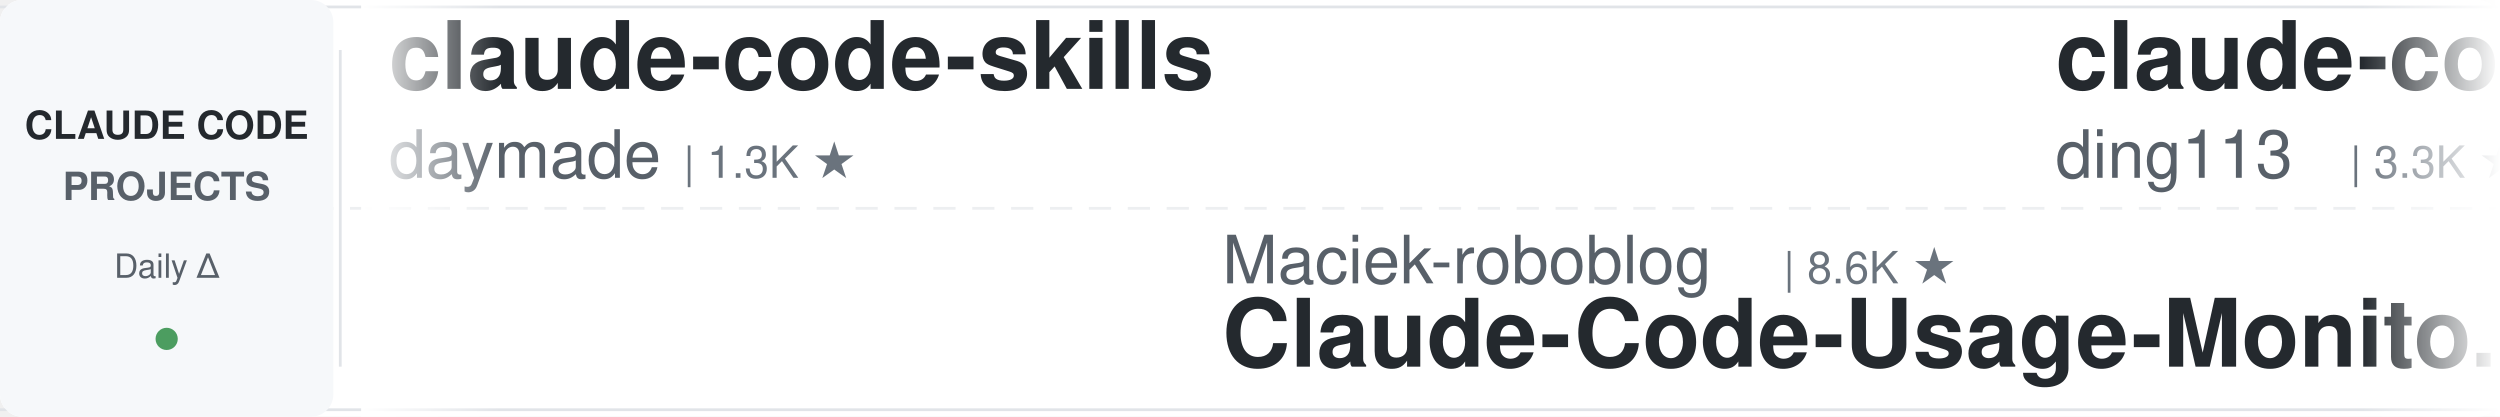
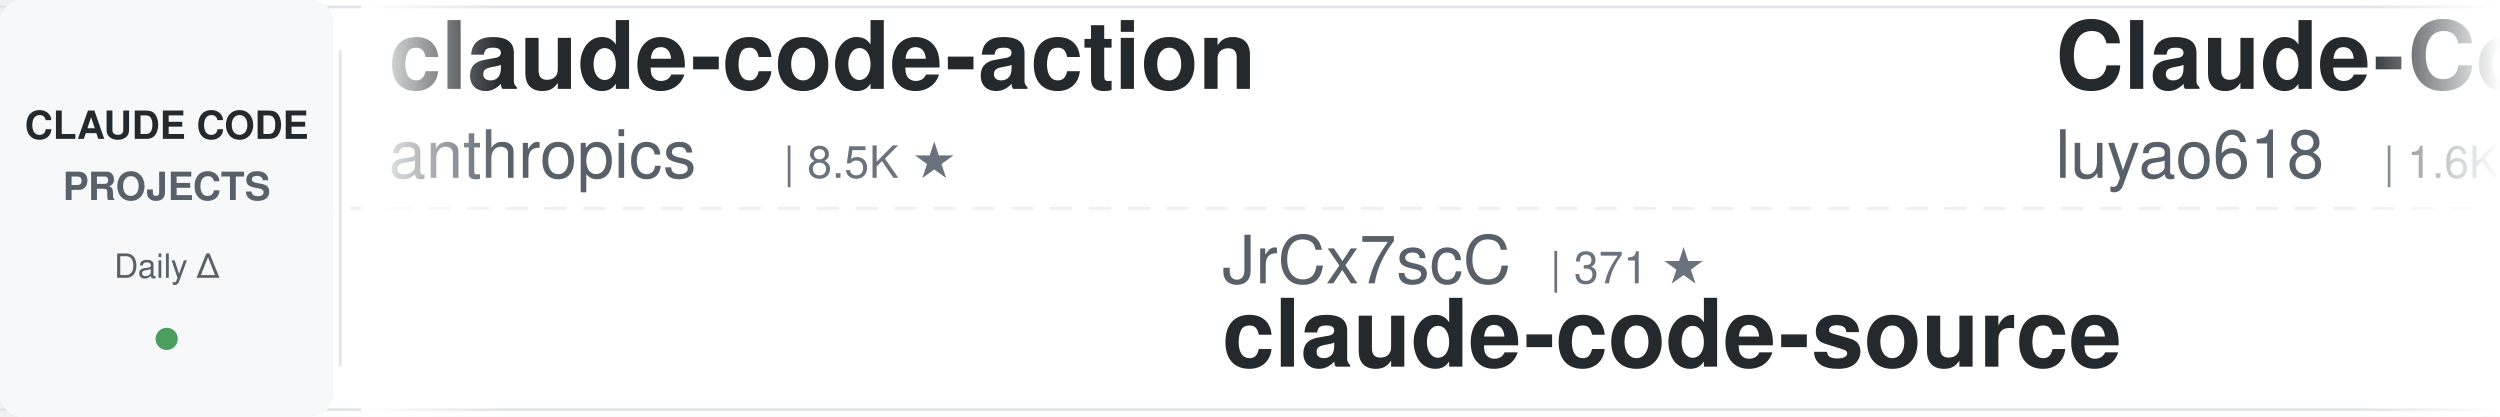
<svg xmlns="http://www.w3.org/2000/svg" width="900" height="150">
  <defs>
    <linearGradient id="leftFade" x1="0%" y1="0%" x2="100%" y2="0%">
      <stop offset="0%" style="stop-color:#ffffff;stop-opacity:1" />
      <stop offset="100%" style="stop-color:#ffffff;stop-opacity:0" />
    </linearGradient>
    <linearGradient id="rightFade" x1="0%" y1="0%" x2="100%" y2="0%">
      <stop offset="0%" style="stop-color:#ffffff;stop-opacity:0" />
      <stop offset="100%" style="stop-color:#ffffff;stop-opacity:1" />
    </linearGradient>
  </defs>
  <rect width="900" height="150" fill="#ffffff" rx="8" />
  <rect x="0" y="2" width="900" height="1" fill="#e1e4e8" />
  <rect x="0" y="147" width="900" height="1" fill="#e1e4e8" />
  <line x1="0" y1="75" x2="900" y2="75" stroke="#e1e4e8" stroke-width="1" stroke-dasharray="8 6" opacity="0.6" />
  <rect x="0" y="0" width="120" height="150" fill="#f6f8fa" rx="8" />
  <text x="60" y="50" font-family="-apple-system, BlinkMacSystemFont, 'Segoe UI', Helvetica, Arial, sans-serif" font-size="14" font-weight="600" fill="#24292e" text-anchor="middle">CLAUDE CODE</text>
  <text x="60" y="72" font-family="-apple-system, BlinkMacSystemFont, 'Segoe UI', Helvetica, Arial, sans-serif" font-size="14" font-weight="600" fill="#586069" text-anchor="middle">PROJECTS</text>
  <text x="60" y="100" font-family="-apple-system, BlinkMacSystemFont, 'Segoe UI', Helvetica, Arial, sans-serif" font-size="12" font-weight="500" fill="#586069" text-anchor="middle">Daily Δ</text>
  <circle cx="60" cy="122" r="4" fill="#22863a" opacity="0.8" />
  <rect x="122" y="18" width="1" height="114" fill="#e1e4e8" />
  <clipPath id="tickerClip">
    <rect x="130" y="0" width="770" height="150" />
  </clipPath>
  <g clip-path="url(#tickerClip)">
    <g id="tickerItems">
      <animateTransform attributeName="transform" attributeType="XML" type="translate" from="0 0" to="-3000 0" dur="54s" repeatCount="indefinite" />
      <g transform="translate(0, 0)">
-         <text x="140" y="32" font-family="-apple-system, BlinkMacSystemFont, 'Segoe UI', Helvetica, Arial, sans-serif" font-size="34" font-weight="600" fill="#24292e">claude-code-skills</text>
-         <text x="140" y="64" font-family="-apple-system, BlinkMacSystemFont, 'Segoe UI', Helvetica, Arial, sans-serif" font-size="24" font-weight="400" fill="#586069">daymade</text>
-         <text x="246" y="64" font-family="-apple-system, BlinkMacSystemFont, 'Segoe UI', Helvetica, Arial, sans-serif" font-size="16" font-weight="500" fill="#6a737d">| 1.3K ★</text>
-       </g>
-       <g transform="translate(300, 0)">
-         <text x="140" y="102" font-family="-apple-system, BlinkMacSystemFont, 'Segoe UI', Helvetica, Arial, sans-serif" font-size="24" font-weight="400" fill="#586069">Maciek-roboblog</text>
-         <text x="342" y="102" font-family="-apple-system, BlinkMacSystemFont, 'Segoe UI', Helvetica, Arial, sans-serif" font-size="16" font-weight="500" fill="#6a737d">| 8.6K ★</text>
-         <text x="140" y="132" font-family="-apple-system, BlinkMacSystemFont, 'Segoe UI', Helvetica, Arial, sans-serif" font-size="34" font-weight="600" fill="#24292e">Claude-Code-Usage-Monito...</text>
-       </g>
-       <g transform="translate(600, 0)">
-         <text x="140" y="32" font-family="-apple-system, BlinkMacSystemFont, 'Segoe UI', Helvetica, Arial, sans-serif" font-size="34" font-weight="600" fill="#24292e">claude-code-hub</text>
-         <text x="140" y="64" font-family="-apple-system, BlinkMacSystemFont, 'Segoe UI', Helvetica, Arial, sans-serif" font-size="24" font-weight="400" fill="#586069">ding113</text>
-         <text x="246" y="64" font-family="-apple-system, BlinkMacSystemFont, 'Segoe UI', Helvetica, Arial, sans-serif" font-size="16" font-weight="500" fill="#6a737d">| 3.3K ★</text>
-       </g>
-       <g transform="translate(900, 0)">
-         <text x="140" y="102" font-family="-apple-system, BlinkMacSystemFont, 'Segoe UI', Helvetica, Arial, sans-serif" font-size="24" font-weight="400" fill="#586069">frankbria</text>
-         <text x="270" y="102" font-family="-apple-system, BlinkMacSystemFont, 'Segoe UI', Helvetica, Arial, sans-serif" font-size="16" font-weight="500" fill="#6a737d">| 9.6K ★</text>
-         <text x="140" y="132" font-family="-apple-system, BlinkMacSystemFont, 'Segoe UI', Helvetica, Arial, sans-serif" font-size="34" font-weight="600" fill="#24292e">ralph-claude-code</text>
-       </g>
-       <g transform="translate(1200, 0)">
-         <text x="140" y="32" font-family="-apple-system, BlinkMacSystemFont, 'Segoe UI', Helvetica, Arial, sans-serif" font-size="34" font-weight="600" fill="#24292e">claude-code-telegram</text>
-         <text x="140" y="64" font-family="-apple-system, BlinkMacSystemFont, 'Segoe UI', Helvetica, Arial, sans-serif" font-size="24" font-weight="400" fill="#586069">RichardAtCT</text>
-         <text x="294" y="64" font-family="-apple-system, BlinkMacSystemFont, 'Segoe UI', Helvetica, Arial, sans-serif" font-size="16" font-weight="500" fill="#6a737d">| 2.7K ★</text>
-       </g>
-       <g transform="translate(1500, 0)">
-         <text x="140" y="102" font-family="-apple-system, BlinkMacSystemFont, 'Segoe UI', Helvetica, Arial, sans-serif" font-size="24" font-weight="400" fill="#586069">OneRedOak</text>
-         <text x="270" y="102" font-family="-apple-system, BlinkMacSystemFont, 'Segoe UI', Helvetica, Arial, sans-serif" font-size="16" font-weight="500" fill="#6a737d">| 3.9K ★</text>
-         <text x="140" y="132" font-family="-apple-system, BlinkMacSystemFont, 'Segoe UI', Helvetica, Arial, sans-serif" font-size="34" font-weight="600" fill="#24292e">claude-code-workflows</text>
-       </g>
-       <g transform="translate(1800, 0)">
-         <text x="140" y="32" font-family="-apple-system, BlinkMacSystemFont, 'Segoe UI', Helvetica, Arial, sans-serif" font-size="34" font-weight="600" fill="#24292e">claude-code-rev</text>
-         <text x="140" y="64" font-family="-apple-system, BlinkMacSystemFont, 'Segoe UI', Helvetica, Arial, sans-serif" font-size="24" font-weight="400" fill="#586069">oboard</text>
-         <text x="234" y="64" font-family="-apple-system, BlinkMacSystemFont, 'Segoe UI', Helvetica, Arial, sans-serif" font-size="16" font-weight="500" fill="#6a737d">| 3.3K ★</text>
-       </g>
-       <g transform="translate(2100, 0)">
-         <text x="140" y="102" font-family="-apple-system, BlinkMacSystemFont, 'Segoe UI', Helvetica, Arial, sans-serif" font-size="24" font-weight="400" fill="#586069">anthropics</text>
-         <text x="282" y="102" font-family="-apple-system, BlinkMacSystemFont, 'Segoe UI', Helvetica, Arial, sans-serif" font-size="16" font-weight="500" fill="#6a737d">| 165.9K ★</text>
-         <text x="140" y="132" font-family="-apple-system, BlinkMacSystemFont, 'Segoe UI', Helvetica, Arial, sans-serif" font-size="34" font-weight="600" fill="#24292e">skills</text>
-       </g>
-       <g transform="translate(2400, 0)">
        <text x="140" y="32" font-family="-apple-system, BlinkMacSystemFont, 'Segoe UI', Helvetica, Arial, sans-serif" font-size="34" font-weight="600" fill="#24292e">claude-code-action</text>
        <text x="140" y="64" font-family="-apple-system, BlinkMacSystemFont, 'Segoe UI', Helvetica, Arial, sans-serif" font-size="24" font-weight="400" fill="#586069">anthropics</text>
        <text x="282" y="64" font-family="-apple-system, BlinkMacSystemFont, 'Segoe UI', Helvetica, Arial, sans-serif" font-size="16" font-weight="500" fill="#6a737d">| 8.5K ★</text>
      </g>
+       <g transform="translate(300, 0)">
+         <text x="140" y="102" font-family="-apple-system, BlinkMacSystemFont, 'Segoe UI', Helvetica, Arial, sans-serif" font-size="24" font-weight="400" fill="#586069">JrCx7scC</text>
+         <text x="258" y="102" font-family="-apple-system, BlinkMacSystemFont, 'Segoe UI', Helvetica, Arial, sans-serif" font-size="16" font-weight="500" fill="#6a737d">| 371 ★</text>
+         <text x="140" y="132" font-family="-apple-system, BlinkMacSystemFont, 'Segoe UI', Helvetica, Arial, sans-serif" font-size="34" font-weight="600" fill="#24292e">claude-code-source</text>
+       </g>
+       <g transform="translate(600, 0)">
+         <text x="140" y="32" font-family="-apple-system, BlinkMacSystemFont, 'Segoe UI', Helvetica, Arial, sans-serif" font-size="34" font-weight="600" fill="#24292e">Claude-Code-Source-Study</text>
+         <text x="140" y="64" font-family="-apple-system, BlinkMacSystemFont, 'Segoe UI', Helvetica, Arial, sans-serif" font-size="24" font-weight="400" fill="#586069">luyao618</text>
+         <text x="258" y="64" font-family="-apple-system, BlinkMacSystemFont, 'Segoe UI', Helvetica, Arial, sans-serif" font-size="16" font-weight="500" fill="#6a737d">| 1.6K ★</text>
+       </g>
+       <g transform="translate(900, 0)">
+         <text x="140" y="102" font-family="-apple-system, BlinkMacSystemFont, 'Segoe UI', Helvetica, Arial, sans-serif" font-size="24" font-weight="400" fill="#586069">Yeachan-Heo</text>
+         <text x="294" y="102" font-family="-apple-system, BlinkMacSystemFont, 'Segoe UI', Helvetica, Arial, sans-serif" font-size="16" font-weight="500" fill="#6a737d">| 38.3K ★</text>
+         <text x="140" y="132" font-family="-apple-system, BlinkMacSystemFont, 'Segoe UI', Helvetica, Arial, sans-serif" font-size="34" font-weight="600" fill="#24292e">oh-my-claudecode</text>
+       </g>
+       <g transform="translate(1200, 0)">
+         <text x="140" y="32" font-family="-apple-system, BlinkMacSystemFont, 'Segoe UI', Helvetica, Arial, sans-serif" font-size="34" font-weight="600" fill="#24292e">claude_codex_bridge</text>
+         <text x="140" y="64" font-family="-apple-system, BlinkMacSystemFont, 'Segoe UI', Helvetica, Arial, sans-serif" font-size="24" font-weight="400" fill="#586069">SeemSeam</text>
+         <text x="258" y="64" font-family="-apple-system, BlinkMacSystemFont, 'Segoe UI', Helvetica, Arial, sans-serif" font-size="16" font-weight="500" fill="#6a737d">| 3.4K ★</text>
+       </g>
+       <g transform="translate(1500, 0)">
+         <text x="140" y="102" font-family="-apple-system, BlinkMacSystemFont, 'Segoe UI', Helvetica, Arial, sans-serif" font-size="24" font-weight="400" fill="#586069">jeremylongshore</text>
+         <text x="342" y="102" font-family="-apple-system, BlinkMacSystemFont, 'Segoe UI', Helvetica, Arial, sans-serif" font-size="16" font-weight="500" fill="#6a737d">| 2.6K ★</text>
+         <text x="140" y="132" font-family="-apple-system, BlinkMacSystemFont, 'Segoe UI', Helvetica, Arial, sans-serif" font-size="34" font-weight="600" fill="#24292e">claude-code-plugins-plus...</text>
+       </g>
+       <g transform="translate(1800, 0)">
+         <text x="140" y="32" font-family="-apple-system, BlinkMacSystemFont, 'Segoe UI', Helvetica, Arial, sans-serif" font-size="34" font-weight="600" fill="#24292e">Claude-Code-Usage-Monito...</text>
+         <text x="140" y="64" font-family="-apple-system, BlinkMacSystemFont, 'Segoe UI', Helvetica, Arial, sans-serif" font-size="24" font-weight="400" fill="#586069">Maciek-roboblog</text>
+         <text x="342" y="64" font-family="-apple-system, BlinkMacSystemFont, 'Segoe UI', Helvetica, Arial, sans-serif" font-size="16" font-weight="500" fill="#6a737d">| 8.6K ★</text>
+       </g>
+       <g transform="translate(2100, 0)">
+         <text x="140" y="102" font-family="-apple-system, BlinkMacSystemFont, 'Segoe UI', Helvetica, Arial, sans-serif" font-size="24" font-weight="400" fill="#586069">edmund-io</text>
+         <text x="270" y="102" font-family="-apple-system, BlinkMacSystemFont, 'Segoe UI', Helvetica, Arial, sans-serif" font-size="16" font-weight="500" fill="#6a737d">| 1.5K ★</text>
+         <text x="140" y="132" font-family="-apple-system, BlinkMacSystemFont, 'Segoe UI', Helvetica, Arial, sans-serif" font-size="34" font-weight="600" fill="#24292e">edmunds-claude-code</text>
+       </g>
+       <g transform="translate(2400, 0)">
+         <text x="140" y="32" font-family="-apple-system, BlinkMacSystemFont, 'Segoe UI', Helvetica, Arial, sans-serif" font-size="34" font-weight="600" fill="#24292e">Claude-Code-Game-Studios</text>
+         <text x="140" y="64" font-family="-apple-system, BlinkMacSystemFont, 'Segoe UI', Helvetica, Arial, sans-serif" font-size="24" font-weight="400" fill="#586069">Donchitos</text>
+         <text x="270" y="64" font-family="-apple-system, BlinkMacSystemFont, 'Segoe UI', Helvetica, Arial, sans-serif" font-size="16" font-weight="500" fill="#6a737d">| 23.6K ★</text>
+       </g>
      <g transform="translate(2700, 0)">
-         <text x="140" y="102" font-family="-apple-system, BlinkMacSystemFont, 'Segoe UI', Helvetica, Arial, sans-serif" font-size="24" font-weight="400" fill="#586069">digitalsamba</text>
-         <text x="306" y="102" font-family="-apple-system, BlinkMacSystemFont, 'Segoe UI', Helvetica, Arial, sans-serif" font-size="16" font-weight="500" fill="#6a737d">| 1.9K ★</text>
-         <text x="140" y="132" font-family="-apple-system, BlinkMacSystemFont, 'Segoe UI', Helvetica, Arial, sans-serif" font-size="34" font-weight="600" fill="#24292e">claude-code-video-toolki...</text>
+         <text x="140" y="102" font-family="-apple-system, BlinkMacSystemFont, 'Segoe UI', Helvetica, Arial, sans-serif" font-size="24" font-weight="400" fill="#586069">FlorianBruniaux</text>
+         <text x="342" y="102" font-family="-apple-system, BlinkMacSystemFont, 'Segoe UI', Helvetica, Arial, sans-serif" font-size="16" font-weight="500" fill="#6a737d">| 5.6K ★</text>
+         <text x="140" y="132" font-family="-apple-system, BlinkMacSystemFont, 'Segoe UI', Helvetica, Arial, sans-serif" font-size="34" font-weight="600" fill="#24292e">claude-code-ultimate-gui...</text>
      </g>
      <g transform="translate(3000, 0)">
-         <text x="140" y="32" font-family="-apple-system, BlinkMacSystemFont, 'Segoe UI', Helvetica, Arial, sans-serif" font-size="34" font-weight="600" fill="#24292e">claude-code-skills</text>
-         <text x="140" y="64" font-family="-apple-system, BlinkMacSystemFont, 'Segoe UI', Helvetica, Arial, sans-serif" font-size="24" font-weight="400" fill="#586069">daymade</text>
-         <text x="246" y="64" font-family="-apple-system, BlinkMacSystemFont, 'Segoe UI', Helvetica, Arial, sans-serif" font-size="16" font-weight="500" fill="#6a737d">| 1.3K ★</text>
+         <text x="140" y="32" font-family="-apple-system, BlinkMacSystemFont, 'Segoe UI', Helvetica, Arial, sans-serif" font-size="34" font-weight="600" fill="#24292e">claude-code-action</text>
+         <text x="140" y="64" font-family="-apple-system, BlinkMacSystemFont, 'Segoe UI', Helvetica, Arial, sans-serif" font-size="24" font-weight="400" fill="#586069">anthropics</text>
+         <text x="282" y="64" font-family="-apple-system, BlinkMacSystemFont, 'Segoe UI', Helvetica, Arial, sans-serif" font-size="16" font-weight="500" fill="#6a737d">| 8.5K ★</text>
      </g>
      <g transform="translate(3300, 0)">
-         <text x="140" y="102" font-family="-apple-system, BlinkMacSystemFont, 'Segoe UI', Helvetica, Arial, sans-serif" font-size="24" font-weight="400" fill="#586069">Maciek-roboblog</text>
-         <text x="342" y="102" font-family="-apple-system, BlinkMacSystemFont, 'Segoe UI', Helvetica, Arial, sans-serif" font-size="16" font-weight="500" fill="#6a737d">| 8.6K ★</text>
-         <text x="140" y="132" font-family="-apple-system, BlinkMacSystemFont, 'Segoe UI', Helvetica, Arial, sans-serif" font-size="34" font-weight="600" fill="#24292e">Claude-Code-Usage-Monito...</text>
+         <text x="140" y="102" font-family="-apple-system, BlinkMacSystemFont, 'Segoe UI', Helvetica, Arial, sans-serif" font-size="24" font-weight="400" fill="#586069">JrCx7scC</text>
+         <text x="258" y="102" font-family="-apple-system, BlinkMacSystemFont, 'Segoe UI', Helvetica, Arial, sans-serif" font-size="16" font-weight="500" fill="#6a737d">| 371 ★</text>
+         <text x="140" y="132" font-family="-apple-system, BlinkMacSystemFont, 'Segoe UI', Helvetica, Arial, sans-serif" font-size="34" font-weight="600" fill="#24292e">claude-code-source</text>
      </g>
      <g transform="translate(3600, 0)">
-         <text x="140" y="32" font-family="-apple-system, BlinkMacSystemFont, 'Segoe UI', Helvetica, Arial, sans-serif" font-size="34" font-weight="600" fill="#24292e">claude-code-hub</text>
-         <text x="140" y="64" font-family="-apple-system, BlinkMacSystemFont, 'Segoe UI', Helvetica, Arial, sans-serif" font-size="24" font-weight="400" fill="#586069">ding113</text>
-         <text x="246" y="64" font-family="-apple-system, BlinkMacSystemFont, 'Segoe UI', Helvetica, Arial, sans-serif" font-size="16" font-weight="500" fill="#6a737d">| 3.3K ★</text>
+         <text x="140" y="32" font-family="-apple-system, BlinkMacSystemFont, 'Segoe UI', Helvetica, Arial, sans-serif" font-size="34" font-weight="600" fill="#24292e">Claude-Code-Source-Study</text>
+         <text x="140" y="64" font-family="-apple-system, BlinkMacSystemFont, 'Segoe UI', Helvetica, Arial, sans-serif" font-size="24" font-weight="400" fill="#586069">luyao618</text>
+         <text x="258" y="64" font-family="-apple-system, BlinkMacSystemFont, 'Segoe UI', Helvetica, Arial, sans-serif" font-size="16" font-weight="500" fill="#6a737d">| 1.6K ★</text>
      </g>
      <g transform="translate(3900, 0)">
-         <text x="140" y="102" font-family="-apple-system, BlinkMacSystemFont, 'Segoe UI', Helvetica, Arial, sans-serif" font-size="24" font-weight="400" fill="#586069">frankbria</text>
-         <text x="270" y="102" font-family="-apple-system, BlinkMacSystemFont, 'Segoe UI', Helvetica, Arial, sans-serif" font-size="16" font-weight="500" fill="#6a737d">| 9.6K ★</text>
-         <text x="140" y="132" font-family="-apple-system, BlinkMacSystemFont, 'Segoe UI', Helvetica, Arial, sans-serif" font-size="34" font-weight="600" fill="#24292e">ralph-claude-code</text>
+         <text x="140" y="102" font-family="-apple-system, BlinkMacSystemFont, 'Segoe UI', Helvetica, Arial, sans-serif" font-size="24" font-weight="400" fill="#586069">Yeachan-Heo</text>
+         <text x="294" y="102" font-family="-apple-system, BlinkMacSystemFont, 'Segoe UI', Helvetica, Arial, sans-serif" font-size="16" font-weight="500" fill="#6a737d">| 38.3K ★</text>
+         <text x="140" y="132" font-family="-apple-system, BlinkMacSystemFont, 'Segoe UI', Helvetica, Arial, sans-serif" font-size="34" font-weight="600" fill="#24292e">oh-my-claudecode</text>
      </g>
    </g>
  </g>
  <rect x="130" y="0" width="50" height="150" fill="url(#leftFade)" />
  <rect x="850" y="0" width="50" height="150" fill="url(#rightFade)" />
</svg>
